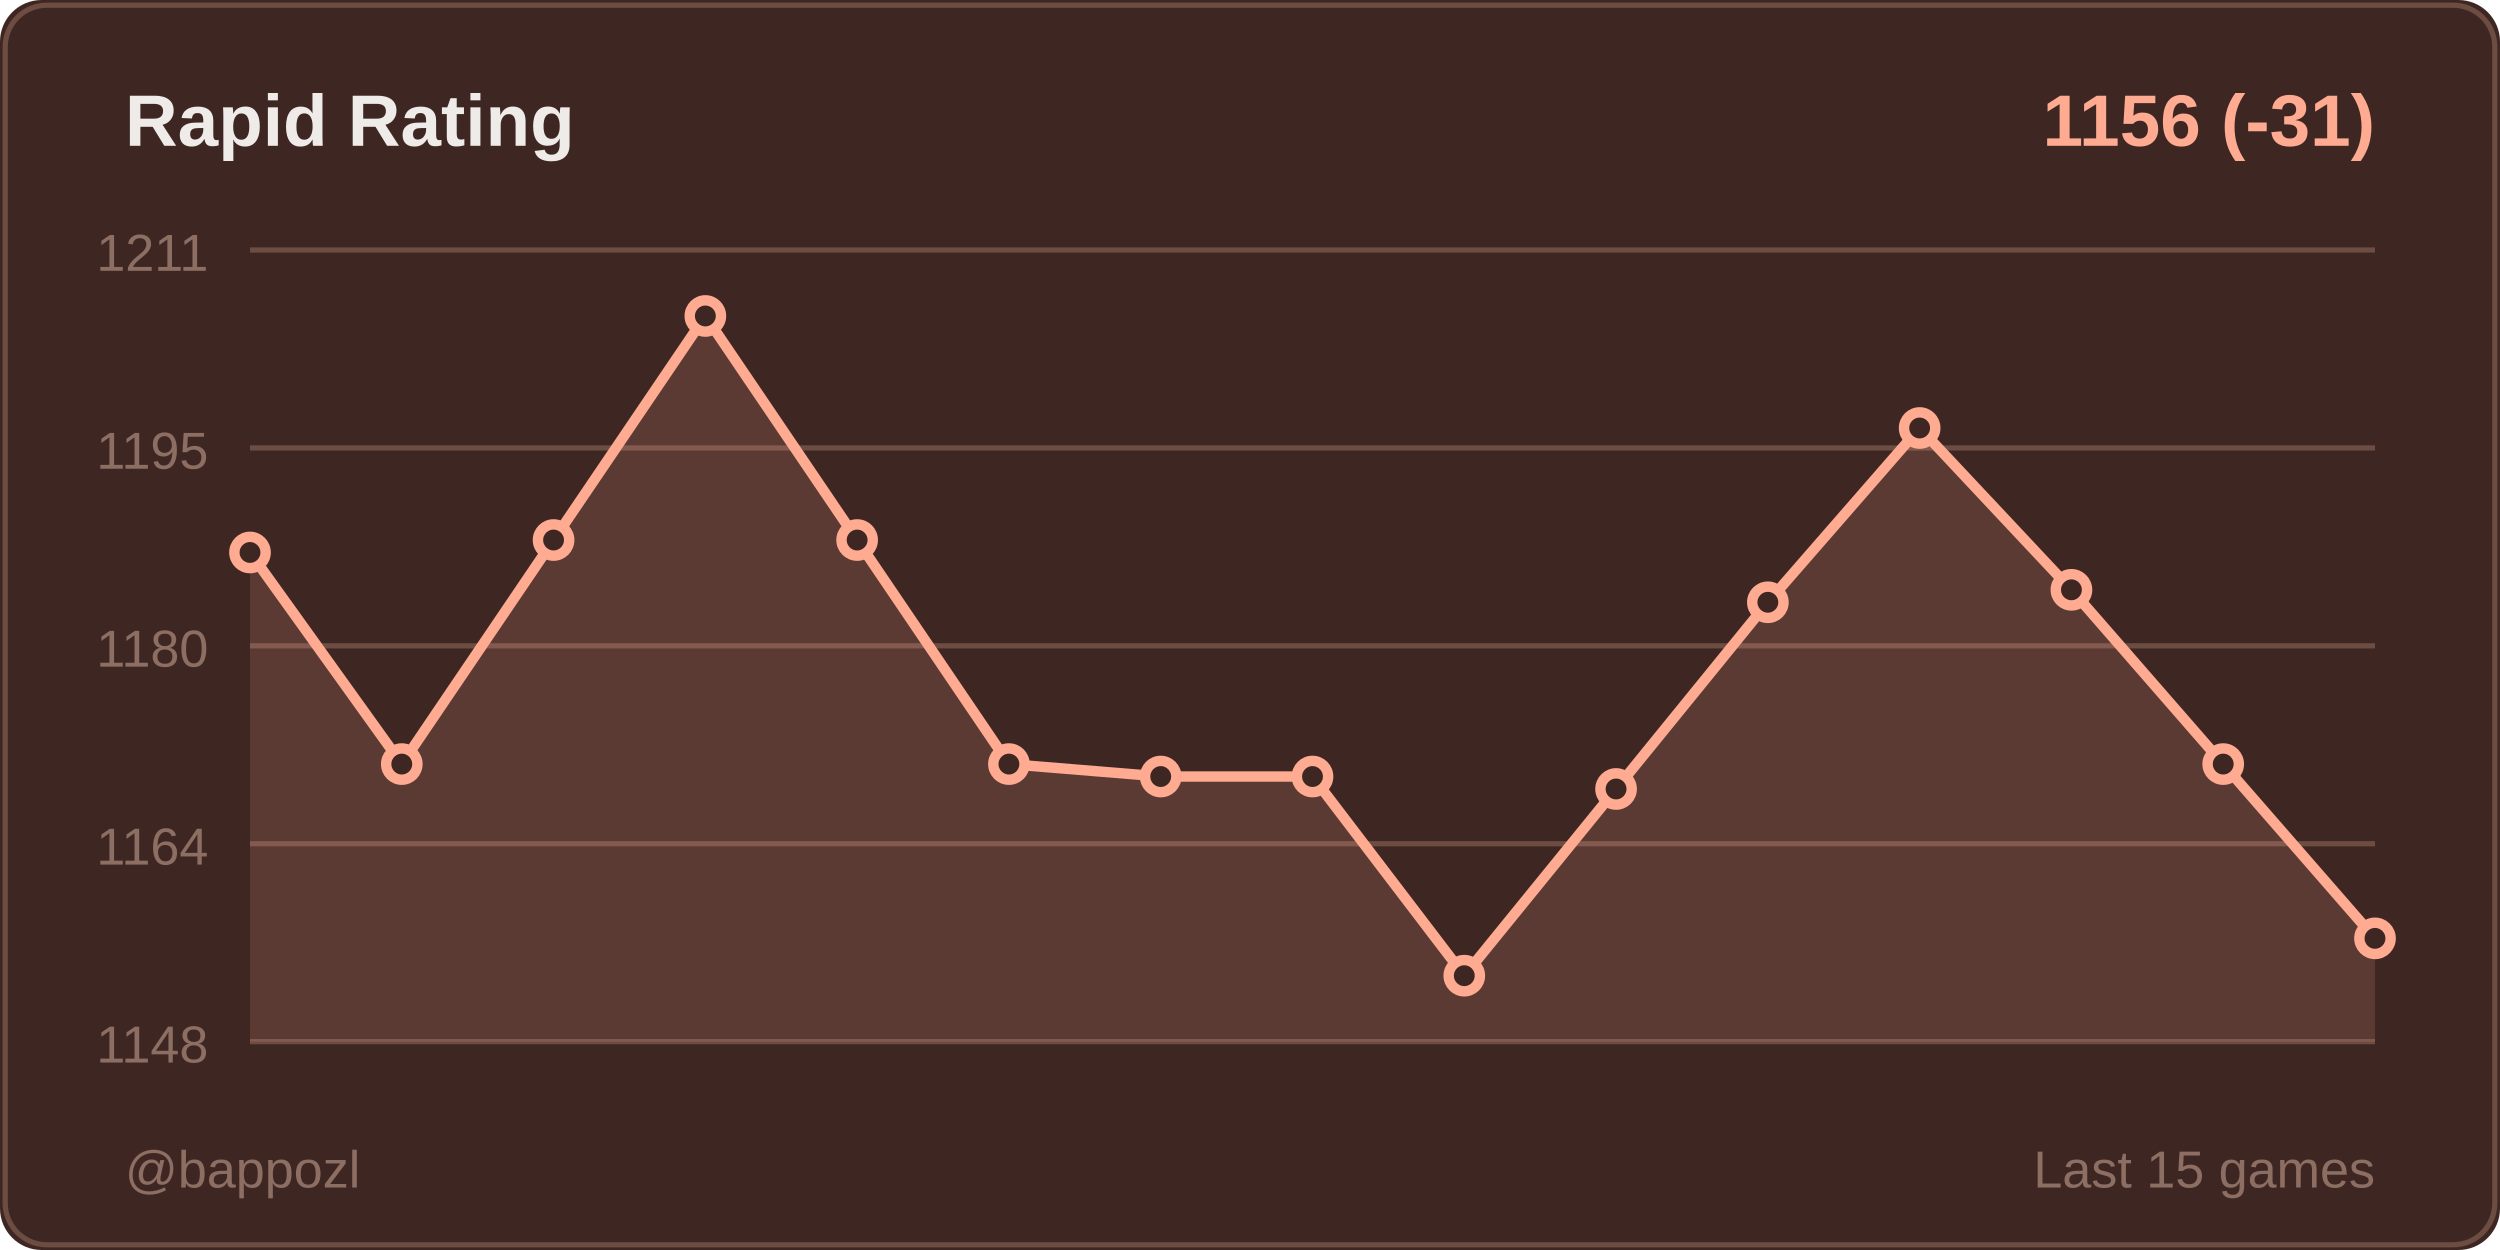
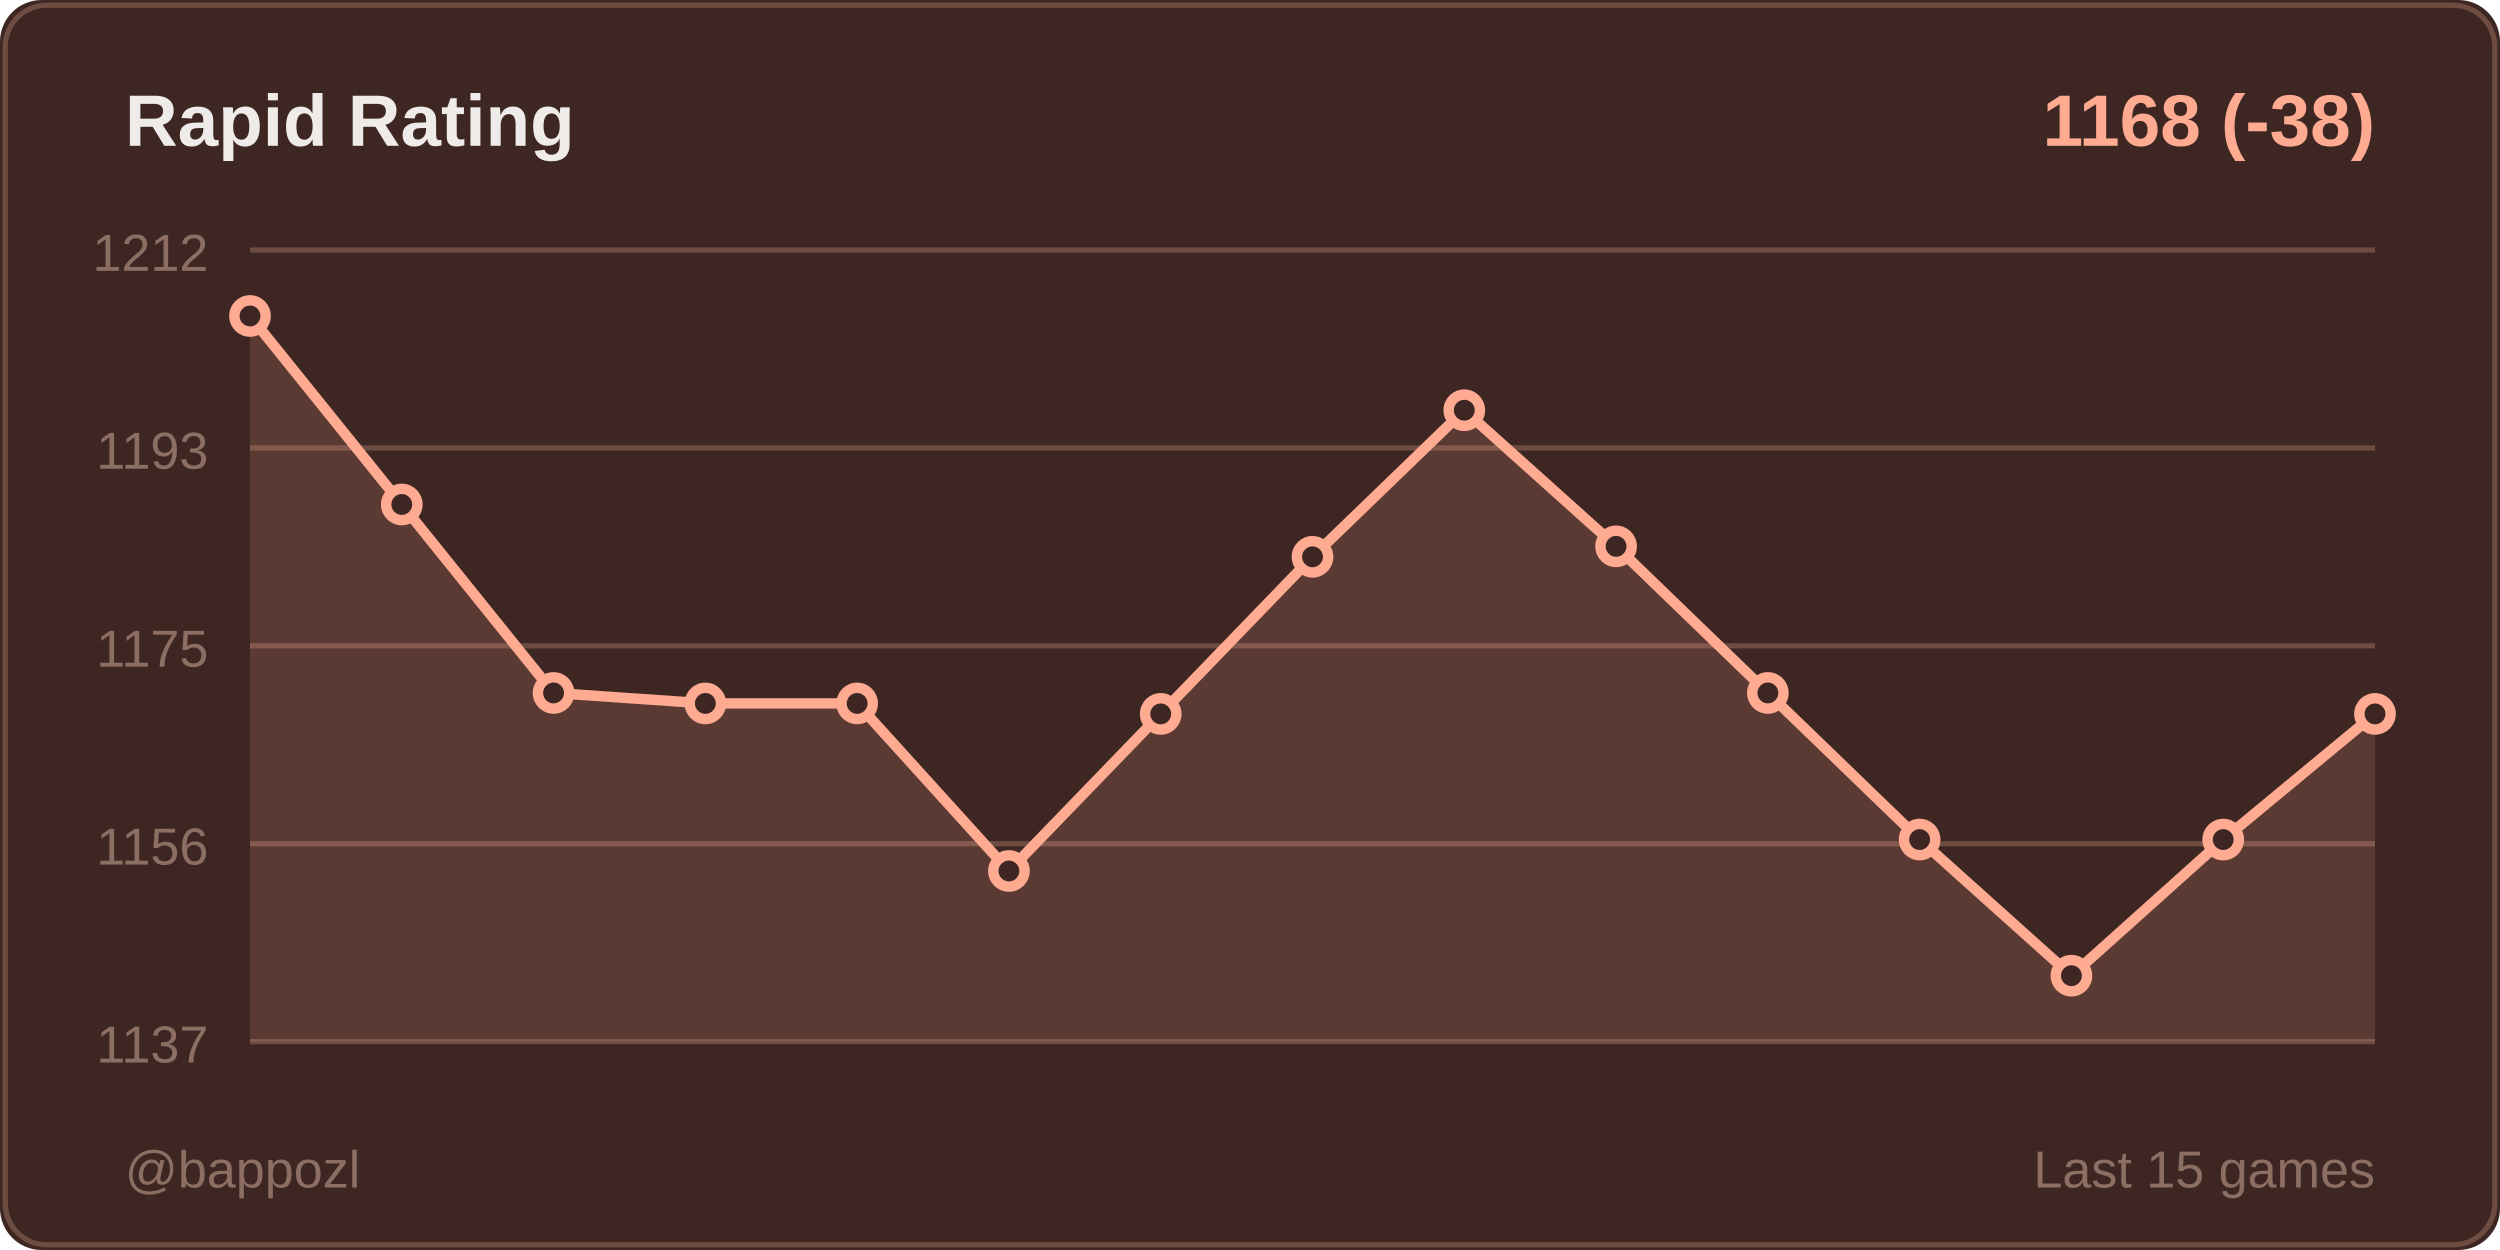
<svg xmlns="http://www.w3.org/2000/svg" width="480" height="240">
  <rect width="480" height="240" fill="#3e2723" rx="8" />
  <rect x="1" y="1" width="478" height="238" fill="none" stroke="#6d4c41" rx="8" />
  <text x="24" y="28" fill="#efebe9" font-size="14" font-weight="600" font-family="Segoe UI, Arial, sans-serif">
    Rapid Rating
  </text>
  <text x="456" y="28" fill="#ffab91" font-size="14" font-weight="600" font-family="Segoe UI, Arial, sans-serif" text-anchor="end">
-     1156 (-31)
+     1168 (-38)
  </text>
  <line x1="48" y1="48" x2="456" y2="48" stroke="#6d4c41" stroke-width="1" />
-   <text x="40" y="52" fill="#8d6e63" font-size="10" font-family="Segoe UI, Arial, sans-serif" text-anchor="end">1211</text>
+   <text x="40" y="52" fill="#8d6e63" font-size="10" font-family="Segoe UI, Arial, sans-serif" text-anchor="end">1212</text>
  <line x1="48" y1="86" x2="456" y2="86" stroke="#6d4c41" stroke-width="1" />
-   <text x="40" y="90" fill="#8d6e63" font-size="10" font-family="Segoe UI, Arial, sans-serif" text-anchor="end">1195</text>
+   <text x="40" y="90" fill="#8d6e63" font-size="10" font-family="Segoe UI, Arial, sans-serif" text-anchor="end">1193</text>
  <line x1="48" y1="124" x2="456" y2="124" stroke="#6d4c41" stroke-width="1" />
-   <text x="40" y="128" fill="#8d6e63" font-size="10" font-family="Segoe UI, Arial, sans-serif" text-anchor="end">1180</text>
+   <text x="40" y="128" fill="#8d6e63" font-size="10" font-family="Segoe UI, Arial, sans-serif" text-anchor="end">1175</text>
  <line x1="48" y1="162" x2="456" y2="162" stroke="#6d4c41" stroke-width="1" />
-   <text x="40" y="166" fill="#8d6e63" font-size="10" font-family="Segoe UI, Arial, sans-serif" text-anchor="end">1164</text>
+   <text x="40" y="166" fill="#8d6e63" font-size="10" font-family="Segoe UI, Arial, sans-serif" text-anchor="end">1156</text>
  <line x1="48" y1="200" x2="456" y2="200" stroke="#6d4c41" stroke-width="1" />
-   <text x="40" y="204" fill="#8d6e63" font-size="10" font-family="Segoe UI, Arial, sans-serif" text-anchor="end">1148</text>
-   <polygon points="48,200 48,106.075 77.143,146.704 106.286,103.686 135.429,60.667 164.571,103.686 193.714,146.704 222.857,149.094 252,149.094 281.143,187.333 310.286,151.484 339.429,115.635 368.571,82.176 397.714,113.245 426.857,146.704 456,180.164 456,200" fill="#ffab91" opacity="0.15" />
-   <polyline points="48,106.075 77.143,146.704 106.286,103.686 135.429,60.667 164.571,103.686 193.714,146.704 222.857,149.094 252,149.094 281.143,187.333 310.286,151.484 339.429,115.635 368.571,82.176 397.714,113.245 426.857,146.704 456,180.164" fill="none" stroke="#ffab91" stroke-width="2" stroke-linecap="round" stroke-linejoin="round" />
-   <circle cx="48" cy="106.075" r="3" fill="#3e2723" stroke="#ffab91" stroke-width="2" />
-   <circle cx="77.143" cy="146.704" r="3" fill="#3e2723" stroke="#ffab91" stroke-width="2" />
-   <circle cx="106.286" cy="103.686" r="3" fill="#3e2723" stroke="#ffab91" stroke-width="2" />
-   <circle cx="135.429" cy="60.667" r="3" fill="#3e2723" stroke="#ffab91" stroke-width="2" />
-   <circle cx="164.571" cy="103.686" r="3" fill="#3e2723" stroke="#ffab91" stroke-width="2" />
-   <circle cx="193.714" cy="146.704" r="3" fill="#3e2723" stroke="#ffab91" stroke-width="2" />
-   <circle cx="222.857" cy="149.094" r="3" fill="#3e2723" stroke="#ffab91" stroke-width="2" />
-   <circle cx="252" cy="149.094" r="3" fill="#3e2723" stroke="#ffab91" stroke-width="2" />
-   <circle cx="281.143" cy="187.333" r="3" fill="#3e2723" stroke="#ffab91" stroke-width="2" />
-   <circle cx="310.286" cy="151.484" r="3" fill="#3e2723" stroke="#ffab91" stroke-width="2" />
-   <circle cx="339.429" cy="115.635" r="3" fill="#3e2723" stroke="#ffab91" stroke-width="2" />
-   <circle cx="368.571" cy="82.176" r="3" fill="#3e2723" stroke="#ffab91" stroke-width="2" />
-   <circle cx="397.714" cy="113.245" r="3" fill="#3e2723" stroke="#ffab91" stroke-width="2" />
-   <circle cx="426.857" cy="146.704" r="3" fill="#3e2723" stroke="#ffab91" stroke-width="2" />
-   <circle cx="456" cy="180.164" r="3" fill="#3e2723" stroke="#ffab91" stroke-width="2" />
+   <text x="40" y="204" fill="#8d6e63" font-size="10" font-family="Segoe UI, Arial, sans-serif" text-anchor="end">1137</text>
+   <polygon points="48,200 48,60.667 77.143,96.857 106.286,133.048 135.429,135.058 164.571,135.058 193.714,167.228 222.857,137.069 252,106.91 281.143,78.762 310.286,104.899 339.429,133.048 368.571,161.196 397.714,187.333 426.857,161.196 456,137.069 456,200" fill="#ffab91" opacity="0.15" />
+   <polyline points="48,60.667 77.143,96.857 106.286,133.048 135.429,135.058 164.571,135.058 193.714,167.228 222.857,137.069 252,106.91 281.143,78.762 310.286,104.899 339.429,133.048 368.571,161.196 397.714,187.333 426.857,161.196 456,137.069" fill="none" stroke="#ffab91" stroke-width="2" stroke-linecap="round" stroke-linejoin="round" />
+   <circle cx="48" cy="60.667" r="3" fill="#3e2723" stroke="#ffab91" stroke-width="2" />
+   <circle cx="77.143" cy="96.857" r="3" fill="#3e2723" stroke="#ffab91" stroke-width="2" />
+   <circle cx="106.286" cy="133.048" r="3" fill="#3e2723" stroke="#ffab91" stroke-width="2" />
+   <circle cx="135.429" cy="135.058" r="3" fill="#3e2723" stroke="#ffab91" stroke-width="2" />
+   <circle cx="164.571" cy="135.058" r="3" fill="#3e2723" stroke="#ffab91" stroke-width="2" />
+   <circle cx="193.714" cy="167.228" r="3" fill="#3e2723" stroke="#ffab91" stroke-width="2" />
+   <circle cx="222.857" cy="137.069" r="3" fill="#3e2723" stroke="#ffab91" stroke-width="2" />
+   <circle cx="252" cy="106.91" r="3" fill="#3e2723" stroke="#ffab91" stroke-width="2" />
+   <circle cx="281.143" cy="78.762" r="3" fill="#3e2723" stroke="#ffab91" stroke-width="2" />
+   <circle cx="310.286" cy="104.899" r="3" fill="#3e2723" stroke="#ffab91" stroke-width="2" />
+   <circle cx="339.429" cy="133.048" r="3" fill="#3e2723" stroke="#ffab91" stroke-width="2" />
+   <circle cx="368.571" cy="161.196" r="3" fill="#3e2723" stroke="#ffab91" stroke-width="2" />
+   <circle cx="397.714" cy="187.333" r="3" fill="#3e2723" stroke="#ffab91" stroke-width="2" />
+   <circle cx="426.857" cy="161.196" r="3" fill="#3e2723" stroke="#ffab91" stroke-width="2" />
+   <circle cx="456" cy="137.069" r="3" fill="#3e2723" stroke="#ffab91" stroke-width="2" />
  <text x="24" y="228" fill="#8d6e63" font-size="10" font-family="Segoe UI, Arial, sans-serif">
    @bappozl
  </text>
  <text x="456" y="228" fill="#8d6e63" font-size="10" font-family="Segoe UI, Arial, sans-serif" text-anchor="end">
    Last 15 games
  </text>
</svg>
